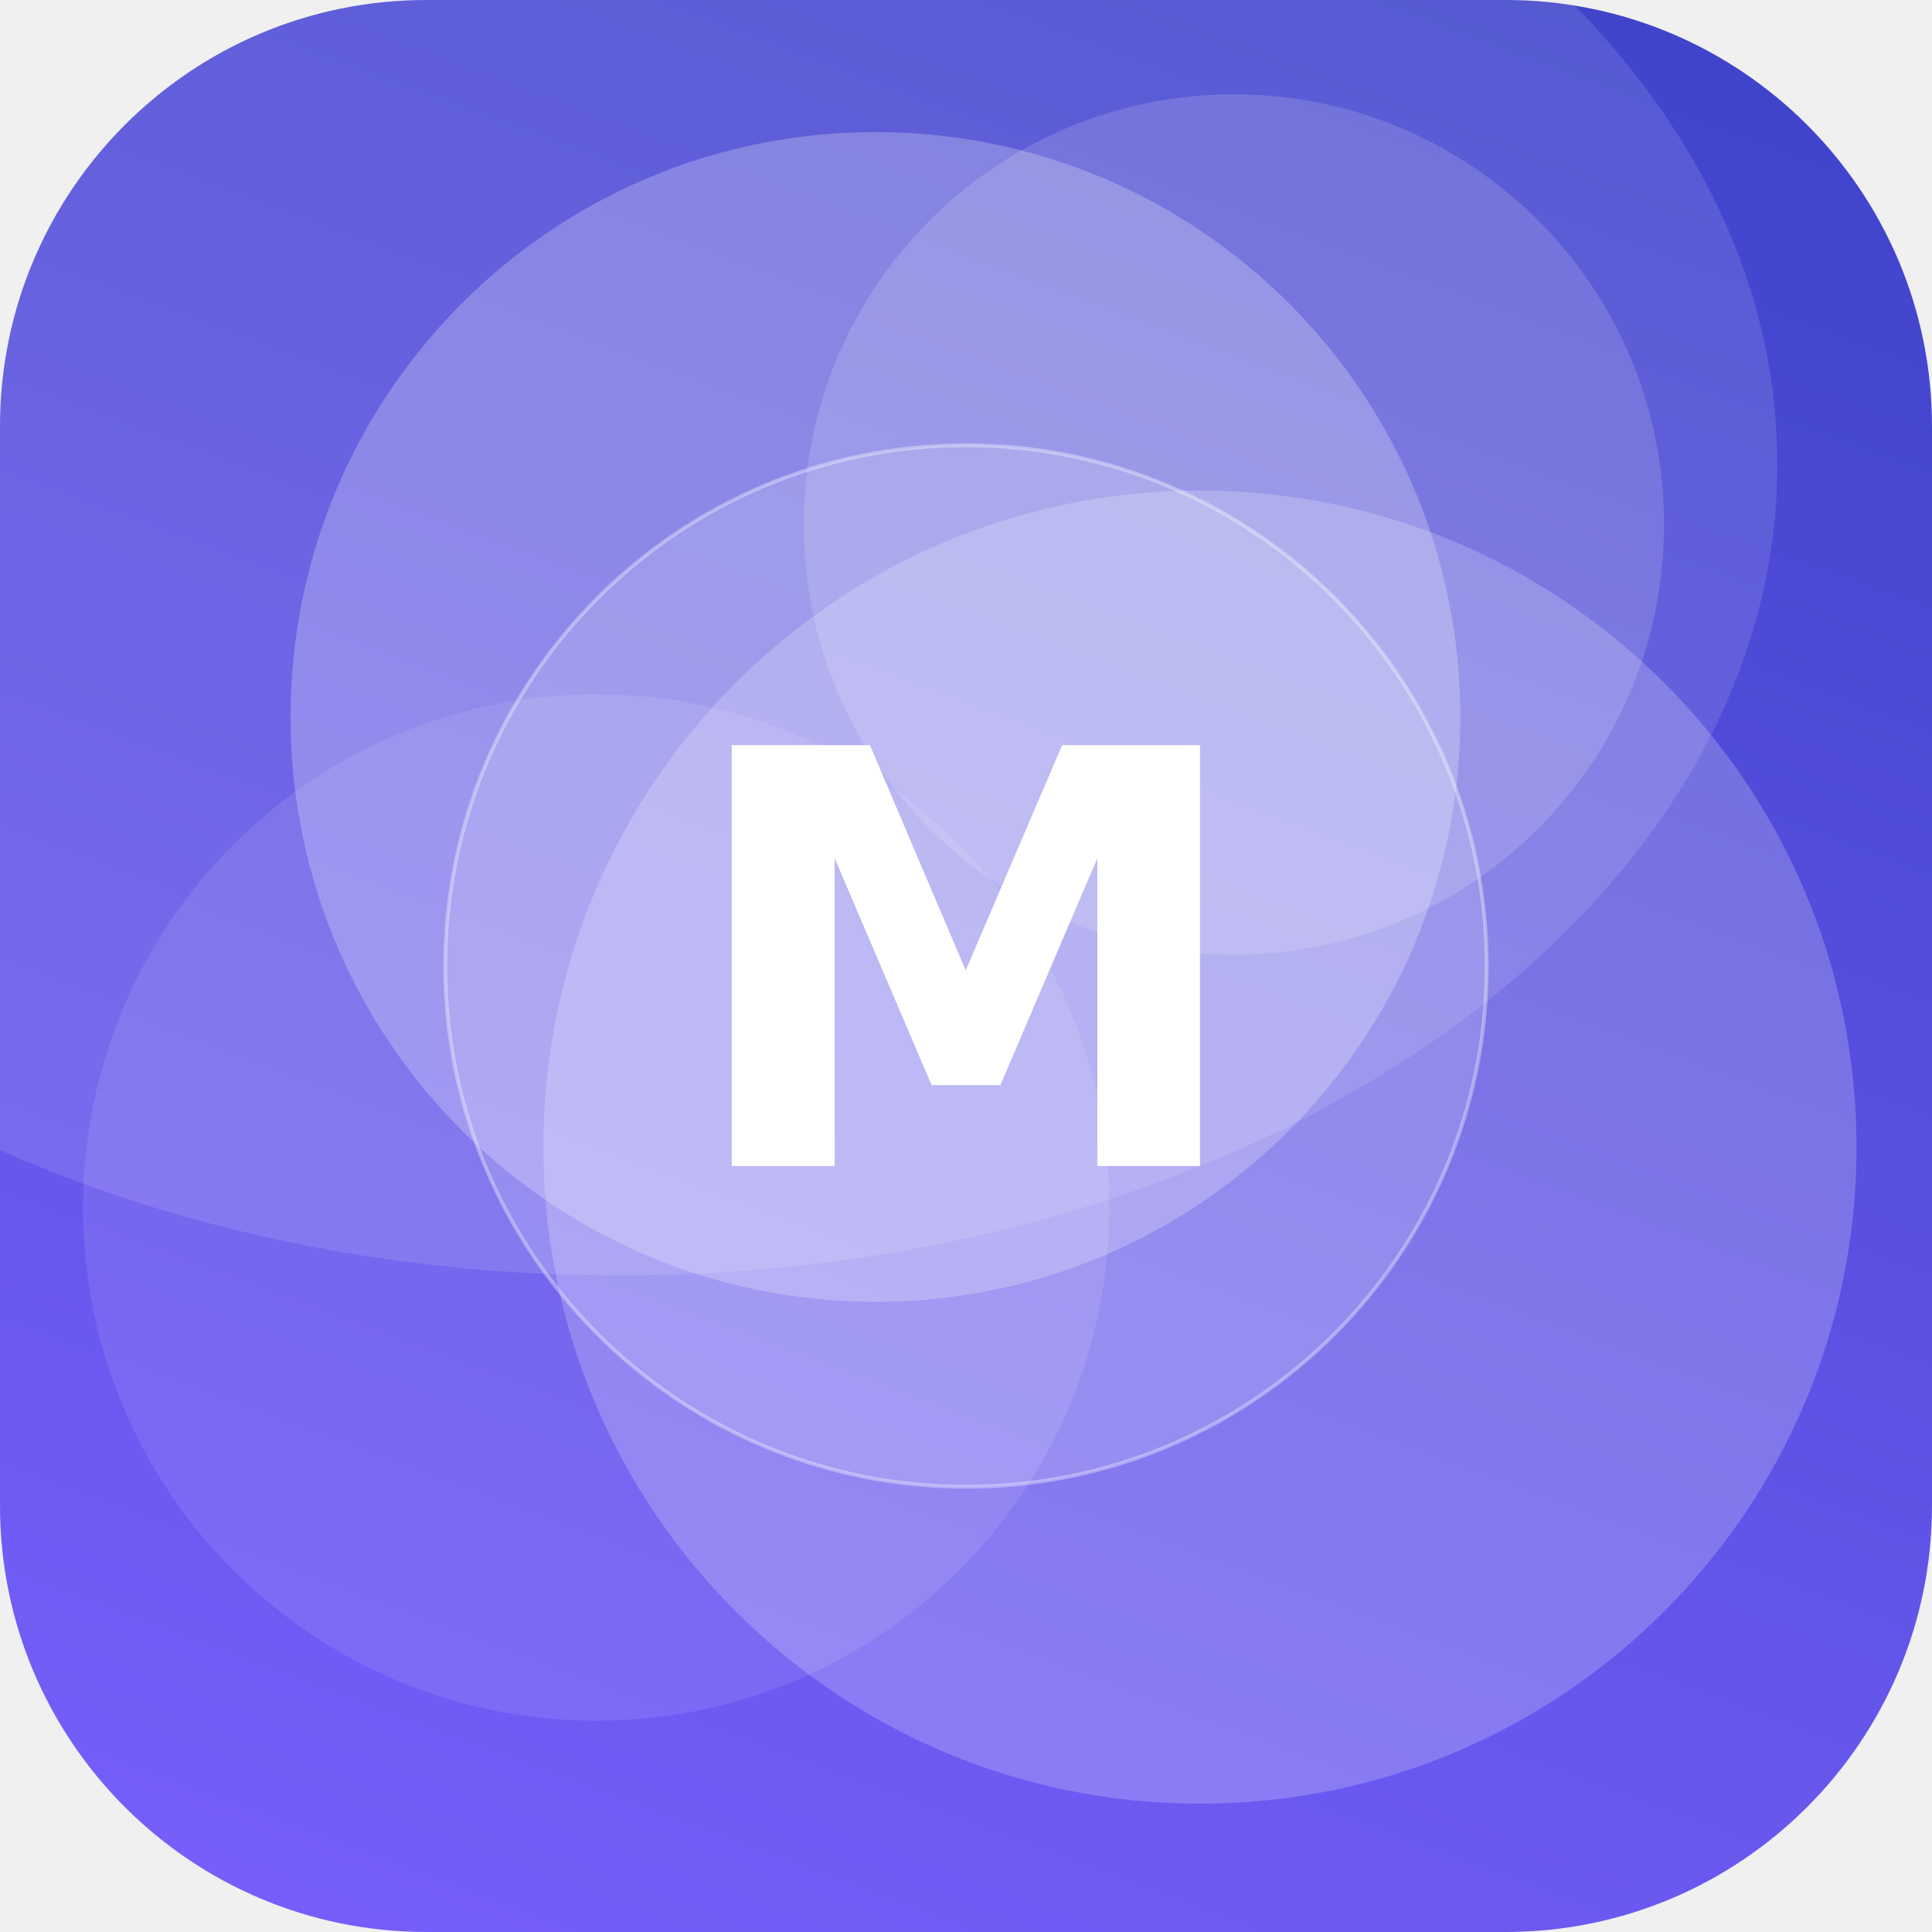
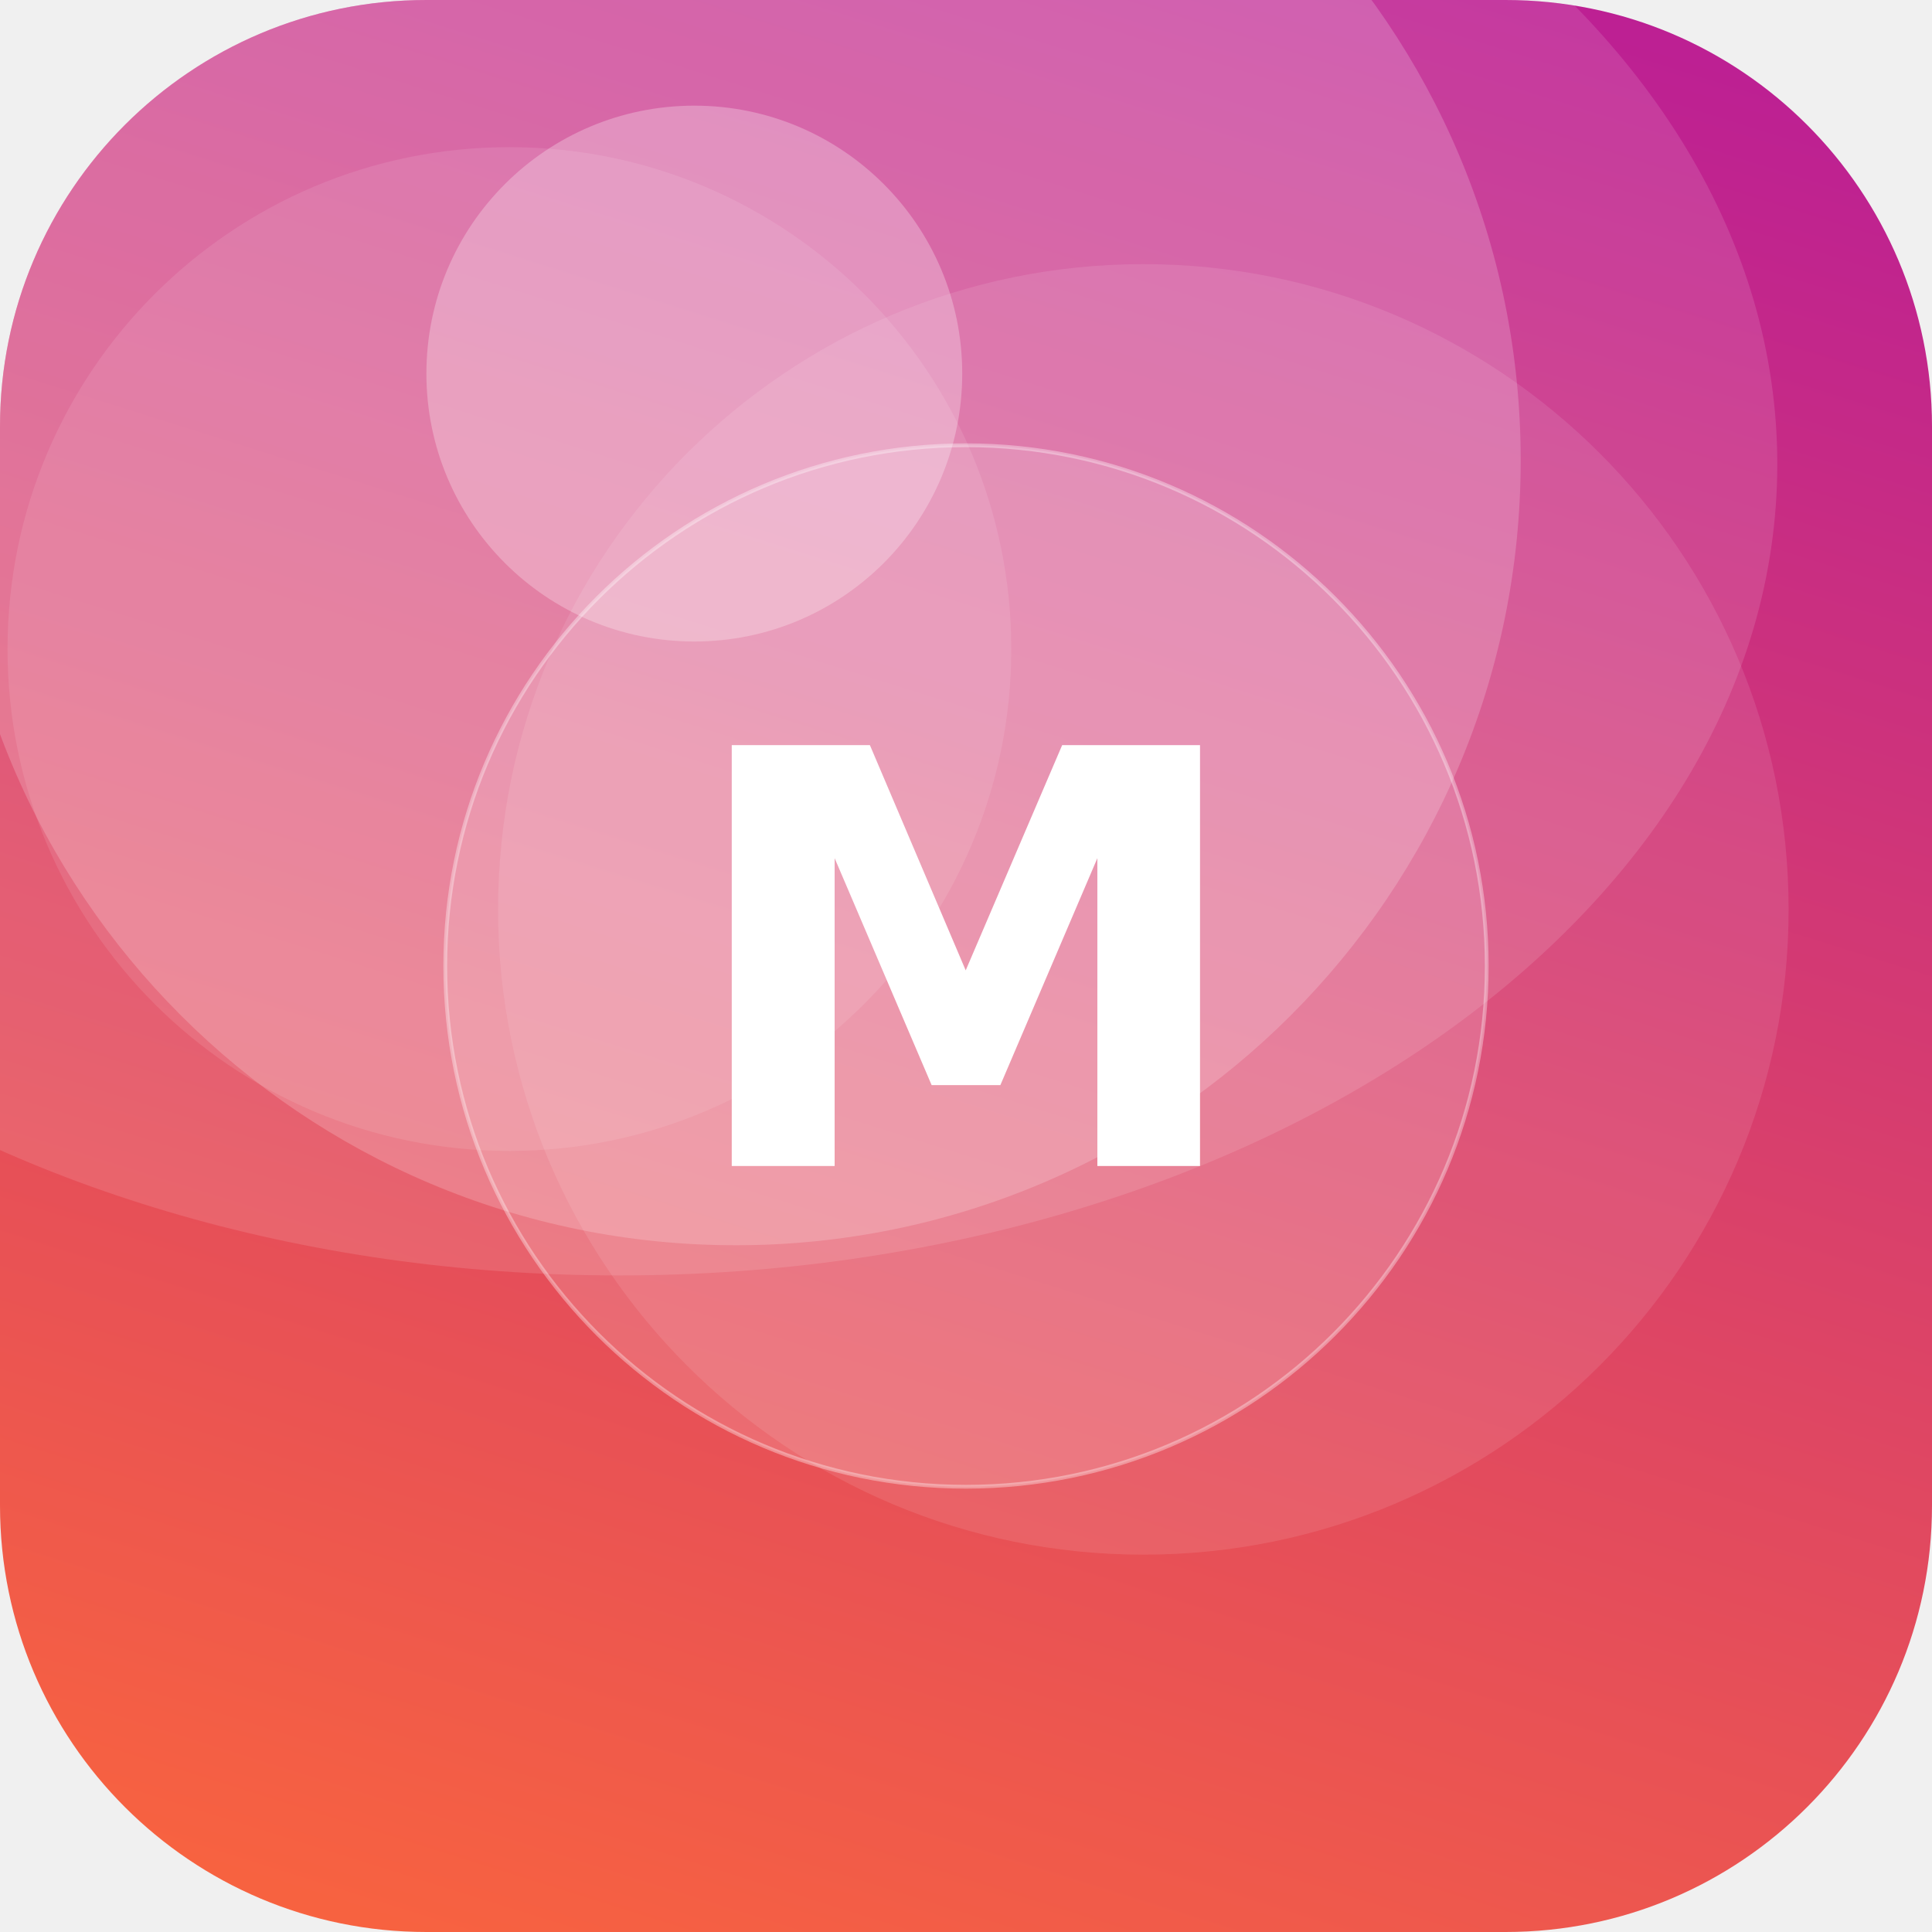
<svg xmlns="http://www.w3.org/2000/svg" width="512" height="512" viewBox="0 0 512 512">
  <defs>
-     <linearGradient id="g" x1="0" y1="0" x2="1" y2="1" gradientTransform="rotate(245 0.5 0.5)">
-       <stop offset="0" stop-color="#7B61FF" />
-       <stop offset="1" stop-color="#3A41C6" />
+     <linearGradient id="g" x1="0" y1="0" x2="1" y2="1" gradientTransform="rotate(242 0.5 0.5)">
+       <stop offset="0" stop-color="#FF6B35" />
+       <stop offset="1" stop-color="#B5179E" />
    </linearGradient>
    <clipPath id="c">
      <rect width="512" height="512" rx="113" />
    </clipPath>
  </defs>
  <g clip-path="url(#c)">
    <rect width="512" height="512" fill="url(#g)" />
-     <circle cx="158" cy="320" r="136" fill="#FFFFFF" fill-opacity="0.10" />
-     <circle cx="327" cy="139" r="114" fill="#FFFFFF" fill-opacity="0.15" />
-     <circle cx="232" cy="190" r="155" fill="#FFFFFF" fill-opacity="0.24" />
-     <circle cx="318" cy="304" r="174" fill="#FFFFFF" fill-opacity="0.21" />
+     <circle cx="303" cy="241" r="171" fill="#FFFFFF" fill-opacity="0.10" />
+     <circle cx="195" cy="122" r="208" fill="#FFFFFF" fill-opacity="0.19" />
+     <circle cx="184" cy="99" r="71" fill="#FFFFFF" fill-opacity="0.27" />
+     <circle cx="135" cy="172" r="133" fill="#FFFFFF" fill-opacity="0.10" />
    <ellipse cx="164" cy="123" rx="307" ry="215" fill="#FFFFFF" fill-opacity="0.12" />
    <circle cx="256" cy="256" r="138" fill="#FFFFFF" fill-opacity="0.16" stroke="#FFFFFF" stroke-opacity="0.35" />
    <text x="50%" y="50%" dy="53" text-anchor="middle" font-family="DejaVu Sans, Helvetica, Arial, sans-serif" font-weight="bold" font-size="153" fill="#FFFFFF">M</text>
  </g>
</svg>
